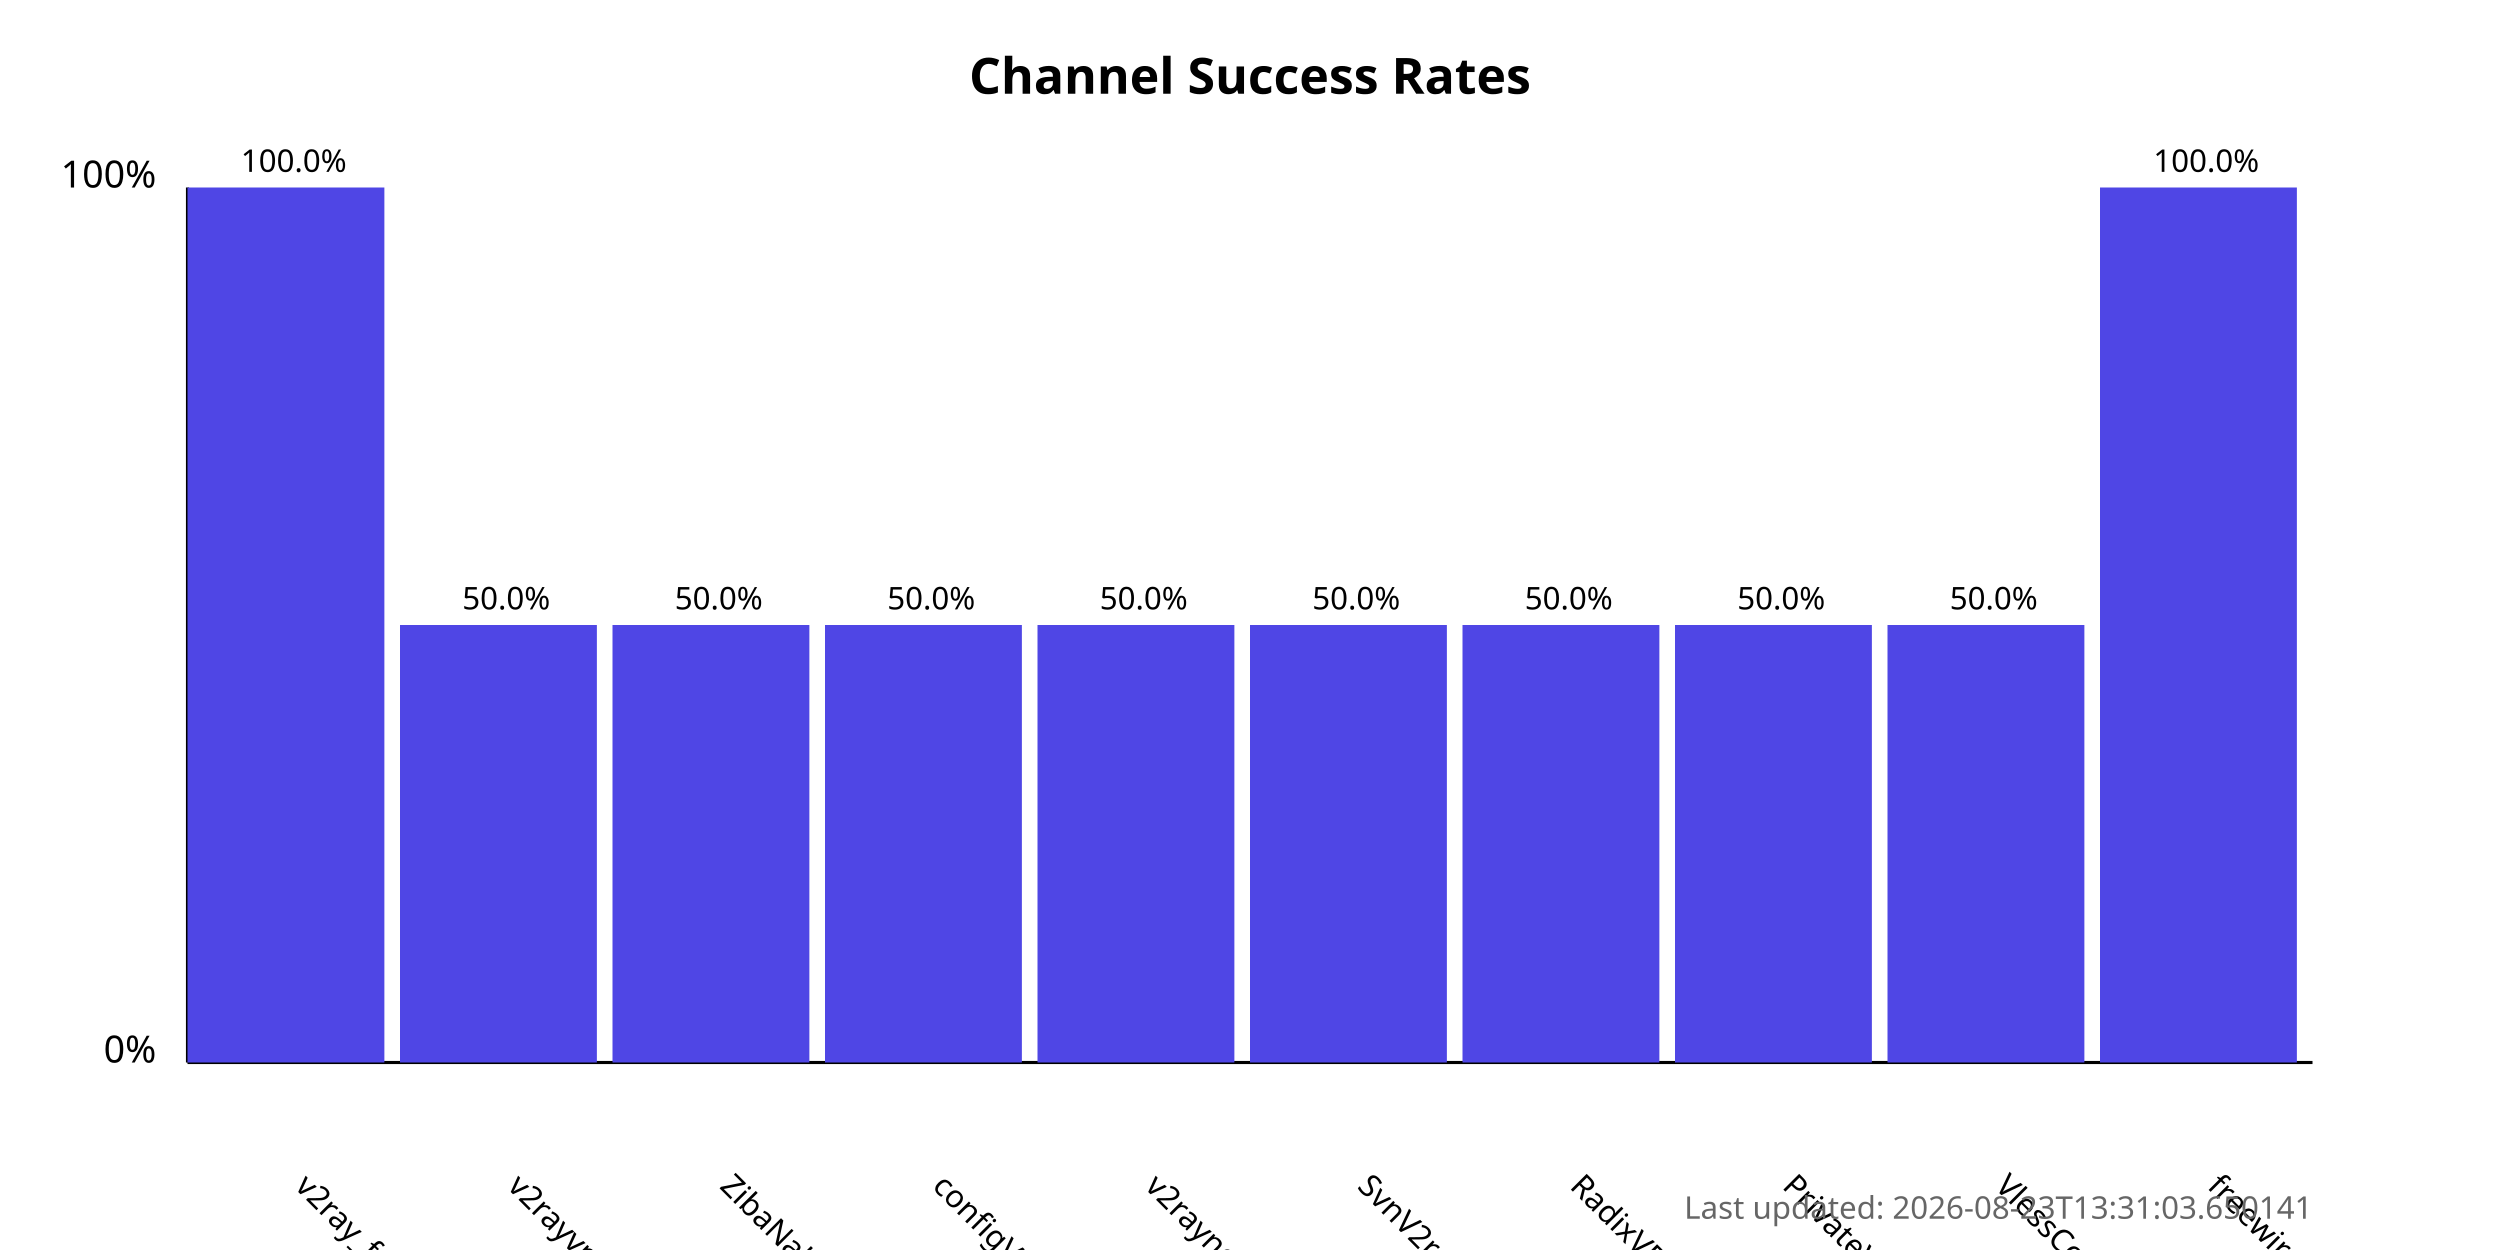
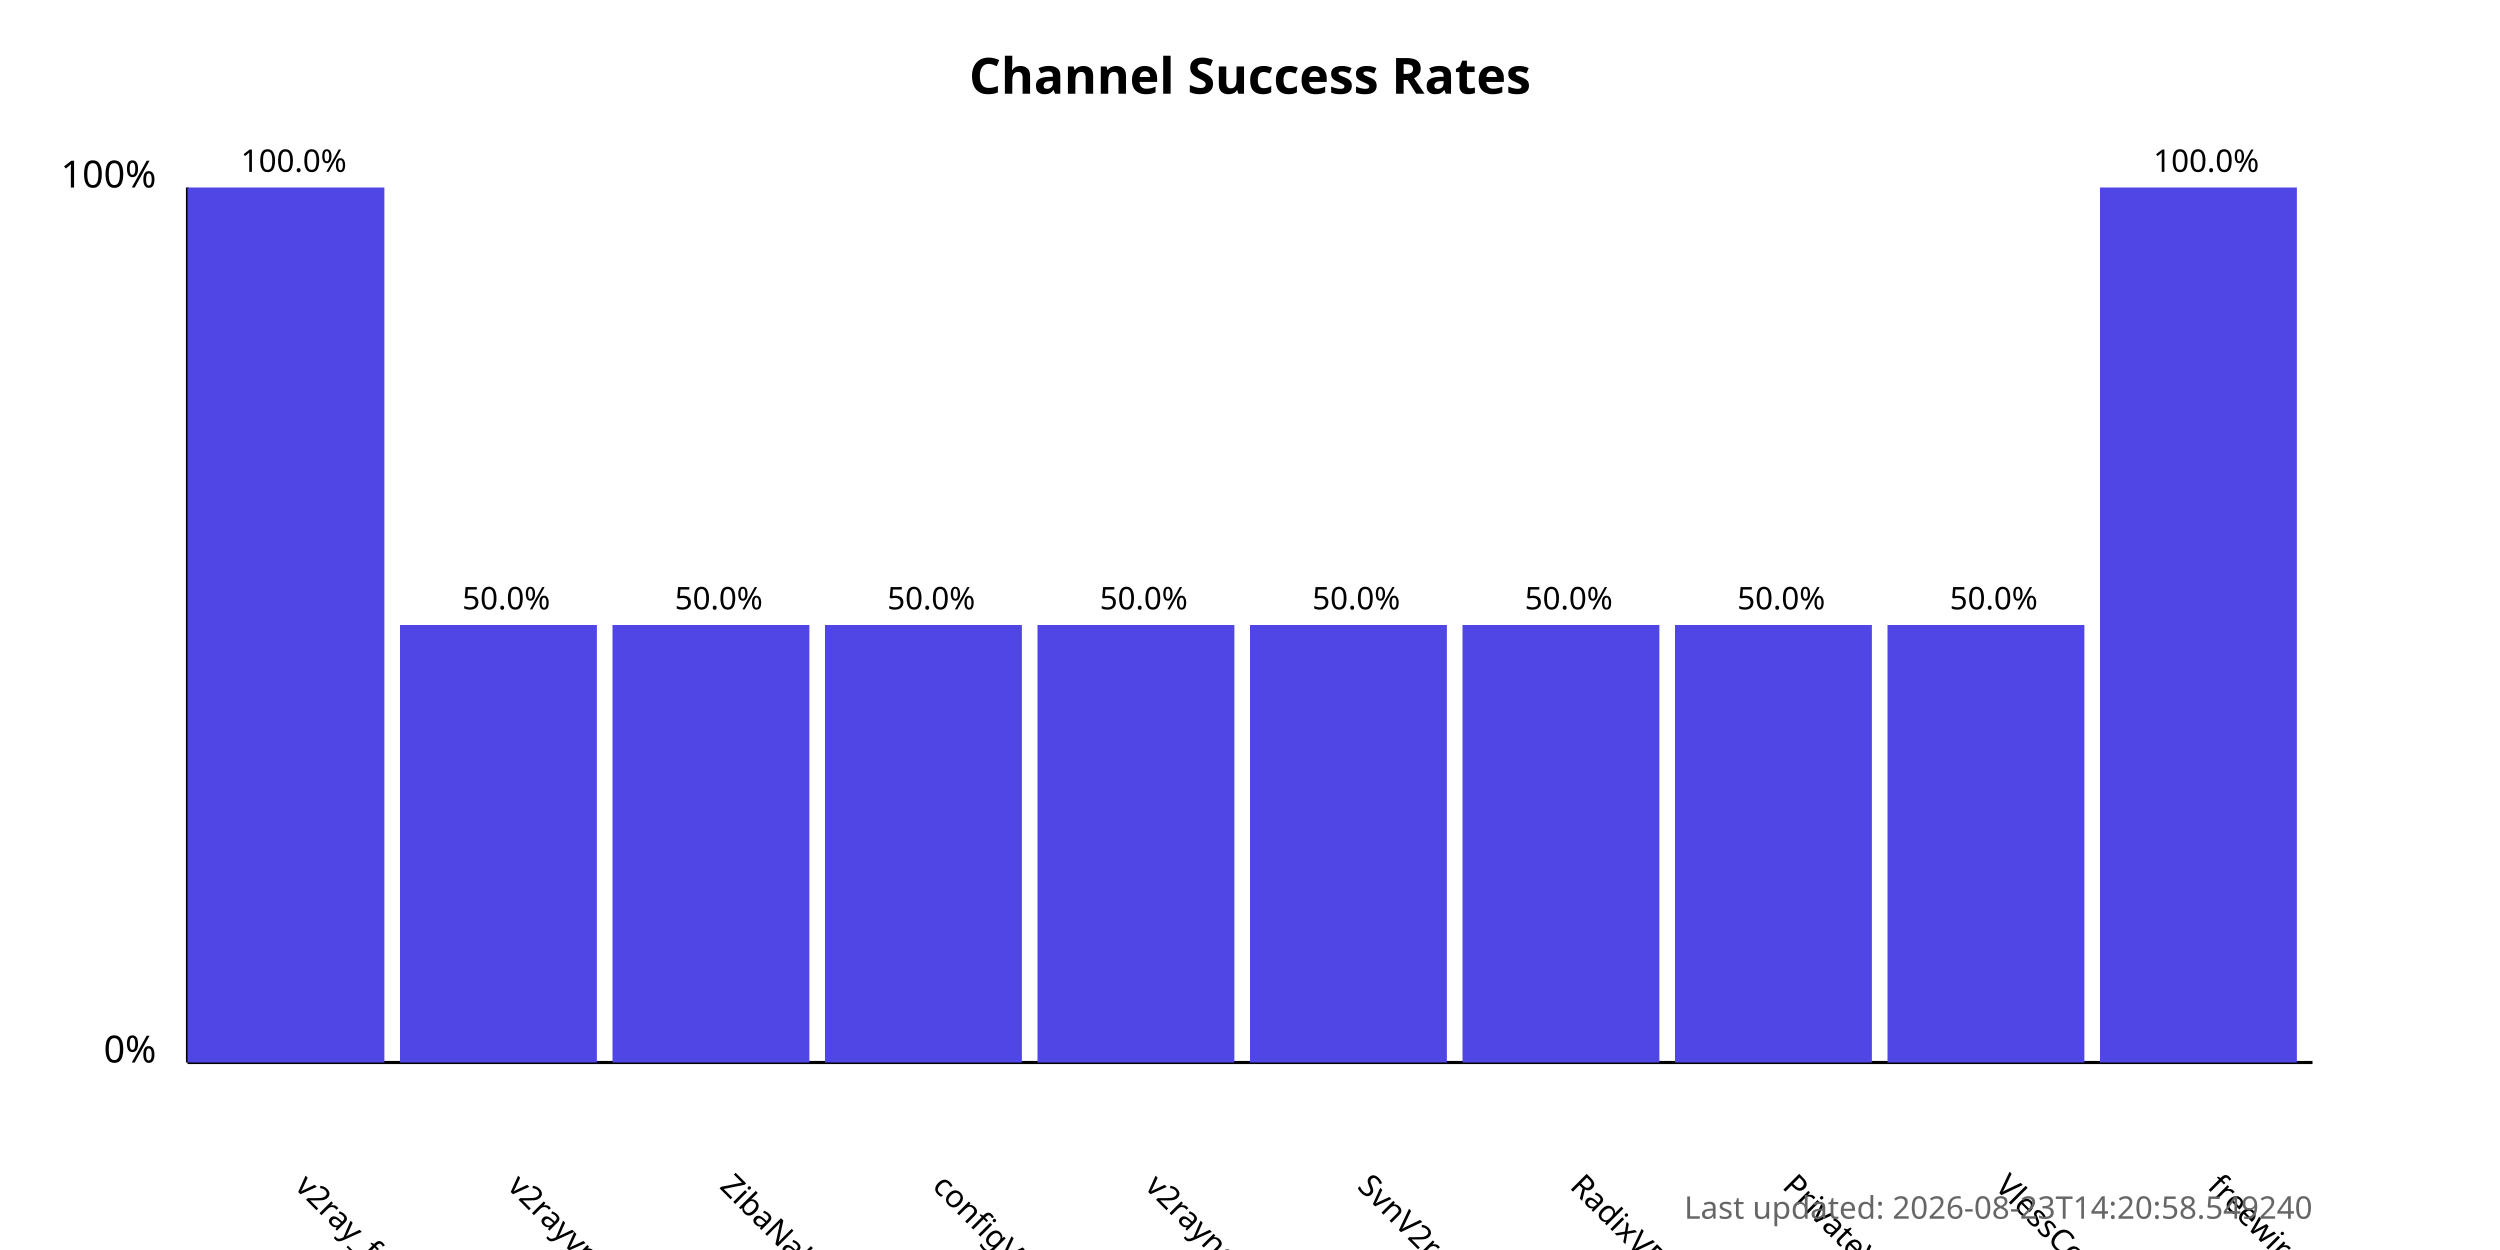
<svg xmlns="http://www.w3.org/2000/svg" width="800" height="400">
  <style>
            .chart-title { font: bold 16px sans-serif; }
            .axis-label { font: 12px sans-serif; }
            .tick-label { font: 10px sans-serif; }
            .bar { fill: #4f46e5; }
            .bar:hover { fill: #6366f1; }
            .timestamp { font: 10px sans-serif; fill: #666; }
        </style>
  <text x="400.0" y="30" text-anchor="middle" class="chart-title">
            Channel Success Rates
        </text>
  <line x1="60" y1="340" x2="60" y2="60" stroke="black" stroke-width="1" />
  <line x1="60" y1="340" x2="740" y2="340" stroke="black" stroke-width="1" />
  <text x="50" y="340" text-anchor="end" class="axis-label">0%</text>
  <text x="50" y="60" text-anchor="end" class="axis-label">100%</text>
  <g>
    <rect x="60" y="60.0" width="63.0" height="280.0" class="bar" />
    <text x="94.0" y="380" transform="rotate(45, 94.0, 380)" text-anchor="start" class="tick-label">
                v2ray_free_conf
            </text>
    <text x="94.0" y="55.0" text-anchor="middle" class="tick-label">
                100.0%
            </text>
  </g>
  <g>
    <rect x="128.0" y="200.0" width="63.0" height="140.0" class="bar" />
    <text x="162.0" y="380" transform="rotate(45, 162.0, 380)" text-anchor="start" class="tick-label">
                v2rayvpno
            </text>
    <text x="162.0" y="195.0" text-anchor="middle" class="tick-label">
                50.0%
            </text>
  </g>
  <g>
    <rect x="196.0" y="200.0" width="63.0" height="140.0" class="bar" />
    <text x="230.0" y="380" transform="rotate(45, 230.0, 380)" text-anchor="start" class="tick-label">
                ZibaNabz
            </text>
    <text x="230.0" y="195.0" text-anchor="middle" class="tick-label">
                50.0%
            </text>
  </g>
  <g>
    <rect x="264.0" y="200.0" width="63.0" height="140.0" class="bar" />
    <text x="298.0" y="380" transform="rotate(45, 298.0, 380)" text-anchor="start" class="tick-label">
                configV2rayForFree
            </text>
    <text x="298.0" y="195.0" text-anchor="middle" class="tick-label">
                50.0%
            </text>
  </g>
  <g>
    <rect x="332.0" y="200.0" width="63.0" height="140.0" class="bar" />
    <text x="366.0" y="380" transform="rotate(45, 366.0, 380)" text-anchor="start" class="tick-label">
                v2rayngvpn
            </text>
    <text x="366.0" y="195.0" text-anchor="middle" class="tick-label">
                50.0%
            </text>
  </g>
  <g>
    <rect x="400.0" y="200.0" width="63.0" height="140.0" class="bar" />
    <text x="434.0" y="380" transform="rotate(45, 434.0, 380)" text-anchor="start" class="tick-label">
                SvnV2ray
            </text>
    <text x="434.0" y="195.0" text-anchor="middle" class="tick-label">
                50.0%
            </text>
  </g>
  <g>
    <rect x="468.0" y="200.0" width="63.0" height="140.0" class="bar" />
    <text x="502.0" y="380" transform="rotate(45, 502.0, 380)" text-anchor="start" class="tick-label">
                RadixVPN
            </text>
    <text x="502.0" y="195.0" text-anchor="middle" class="tick-label">
                50.0%
            </text>
  </g>
  <g>
    <rect x="536.0" y="200.0" width="63.0" height="140.0" class="bar" />
    <text x="570.0" y="380" transform="rotate(45, 570.0, 380)" text-anchor="start" class="tick-label">
                PrivateVPNs
            </text>
    <text x="570.0" y="195.0" text-anchor="middle" class="tick-label">
                50.0%
            </text>
  </g>
  <g>
    <rect x="604.0" y="200.0" width="63.0" height="140.0" class="bar" />
    <text x="638.0" y="380" transform="rotate(45, 638.0, 380)" text-anchor="start" class="tick-label">
                VlessConfig
            </text>
    <text x="638.0" y="195.0" text-anchor="middle" class="tick-label">
                50.0%
            </text>
  </g>
  <g>
    <rect x="672.0" y="60.0" width="63.0" height="280.0" class="bar" />
    <text x="706.0" y="380" transform="rotate(45, 706.0, 380)" text-anchor="start" class="tick-label">
                freewireguard
            </text>
    <text x="706.0" y="55.0" text-anchor="middle" class="tick-label">
                100.0%
            </text>
  </g>
  <text x="740" y="390" text-anchor="end" class="timestamp">
-             Last updated: 2026-08-23T13:31:03.650141
+             Last updated: 2026-08-23T14:20:58.549240
        </text>
</svg>
